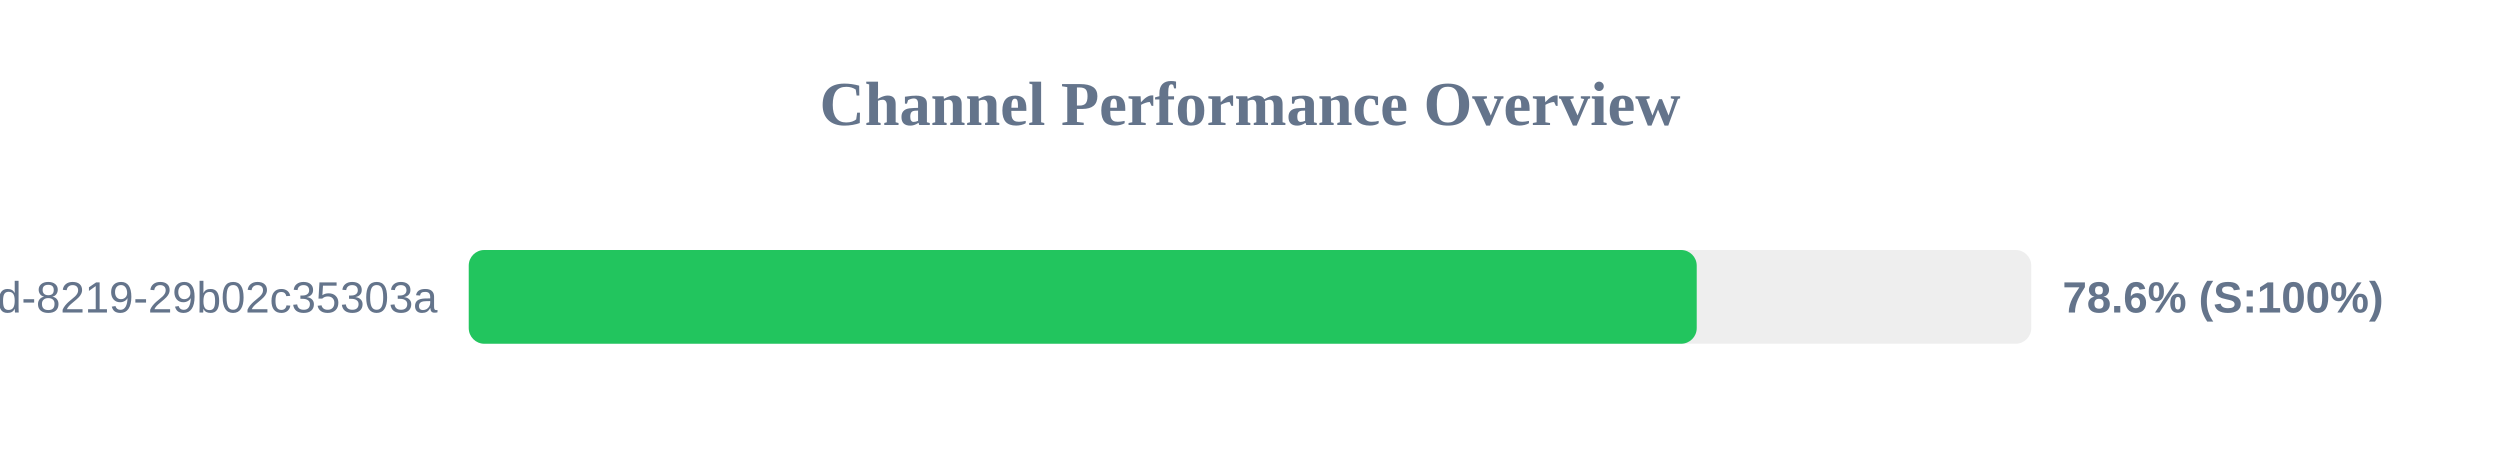
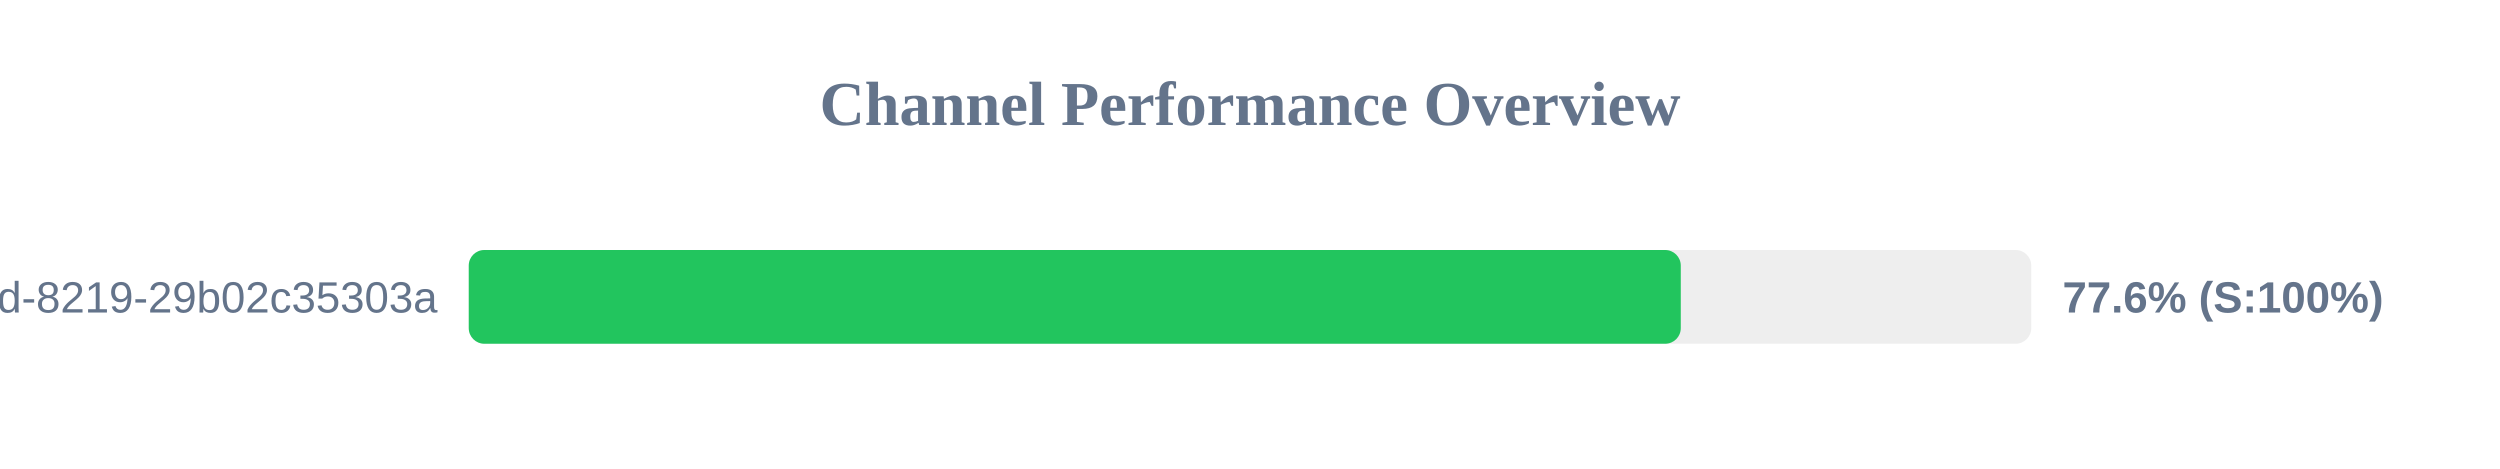
<svg xmlns="http://www.w3.org/2000/svg" width="800" height="150" version="1.1">
  <style>
        .row { font: 14px Arial; fill: #64748b; }
        .score { font: bold 14px Arial; fill: #64748b; }
    </style>
  <text x="400" y="40" text-anchor="middle" font-size="20px" font-weight="bold" fill="#64748b">Channel Performance Overview</text>
  <rect x="150" y="80" width="500" height="30" fill="#eee" rx="5" />
-   <rect x="150" y="80" width="392.95" height="30" fill="#22c55e" rx="5" />
+   <rect x="150" y="80" width="387.85" height="30" fill="#22c55e" rx="5" />
  <text x="140" y="100" text-anchor="end" class="row">?uuid=5eaa121d-4362-444d-8219-29b02c35303a</text>
-   <text x="660" y="100" text-anchor="start" class="score">78.6% (S:100%)</text>
+   <text x="660" y="100" text-anchor="start" class="score">77.6% (S:100%)</text>
</svg>
